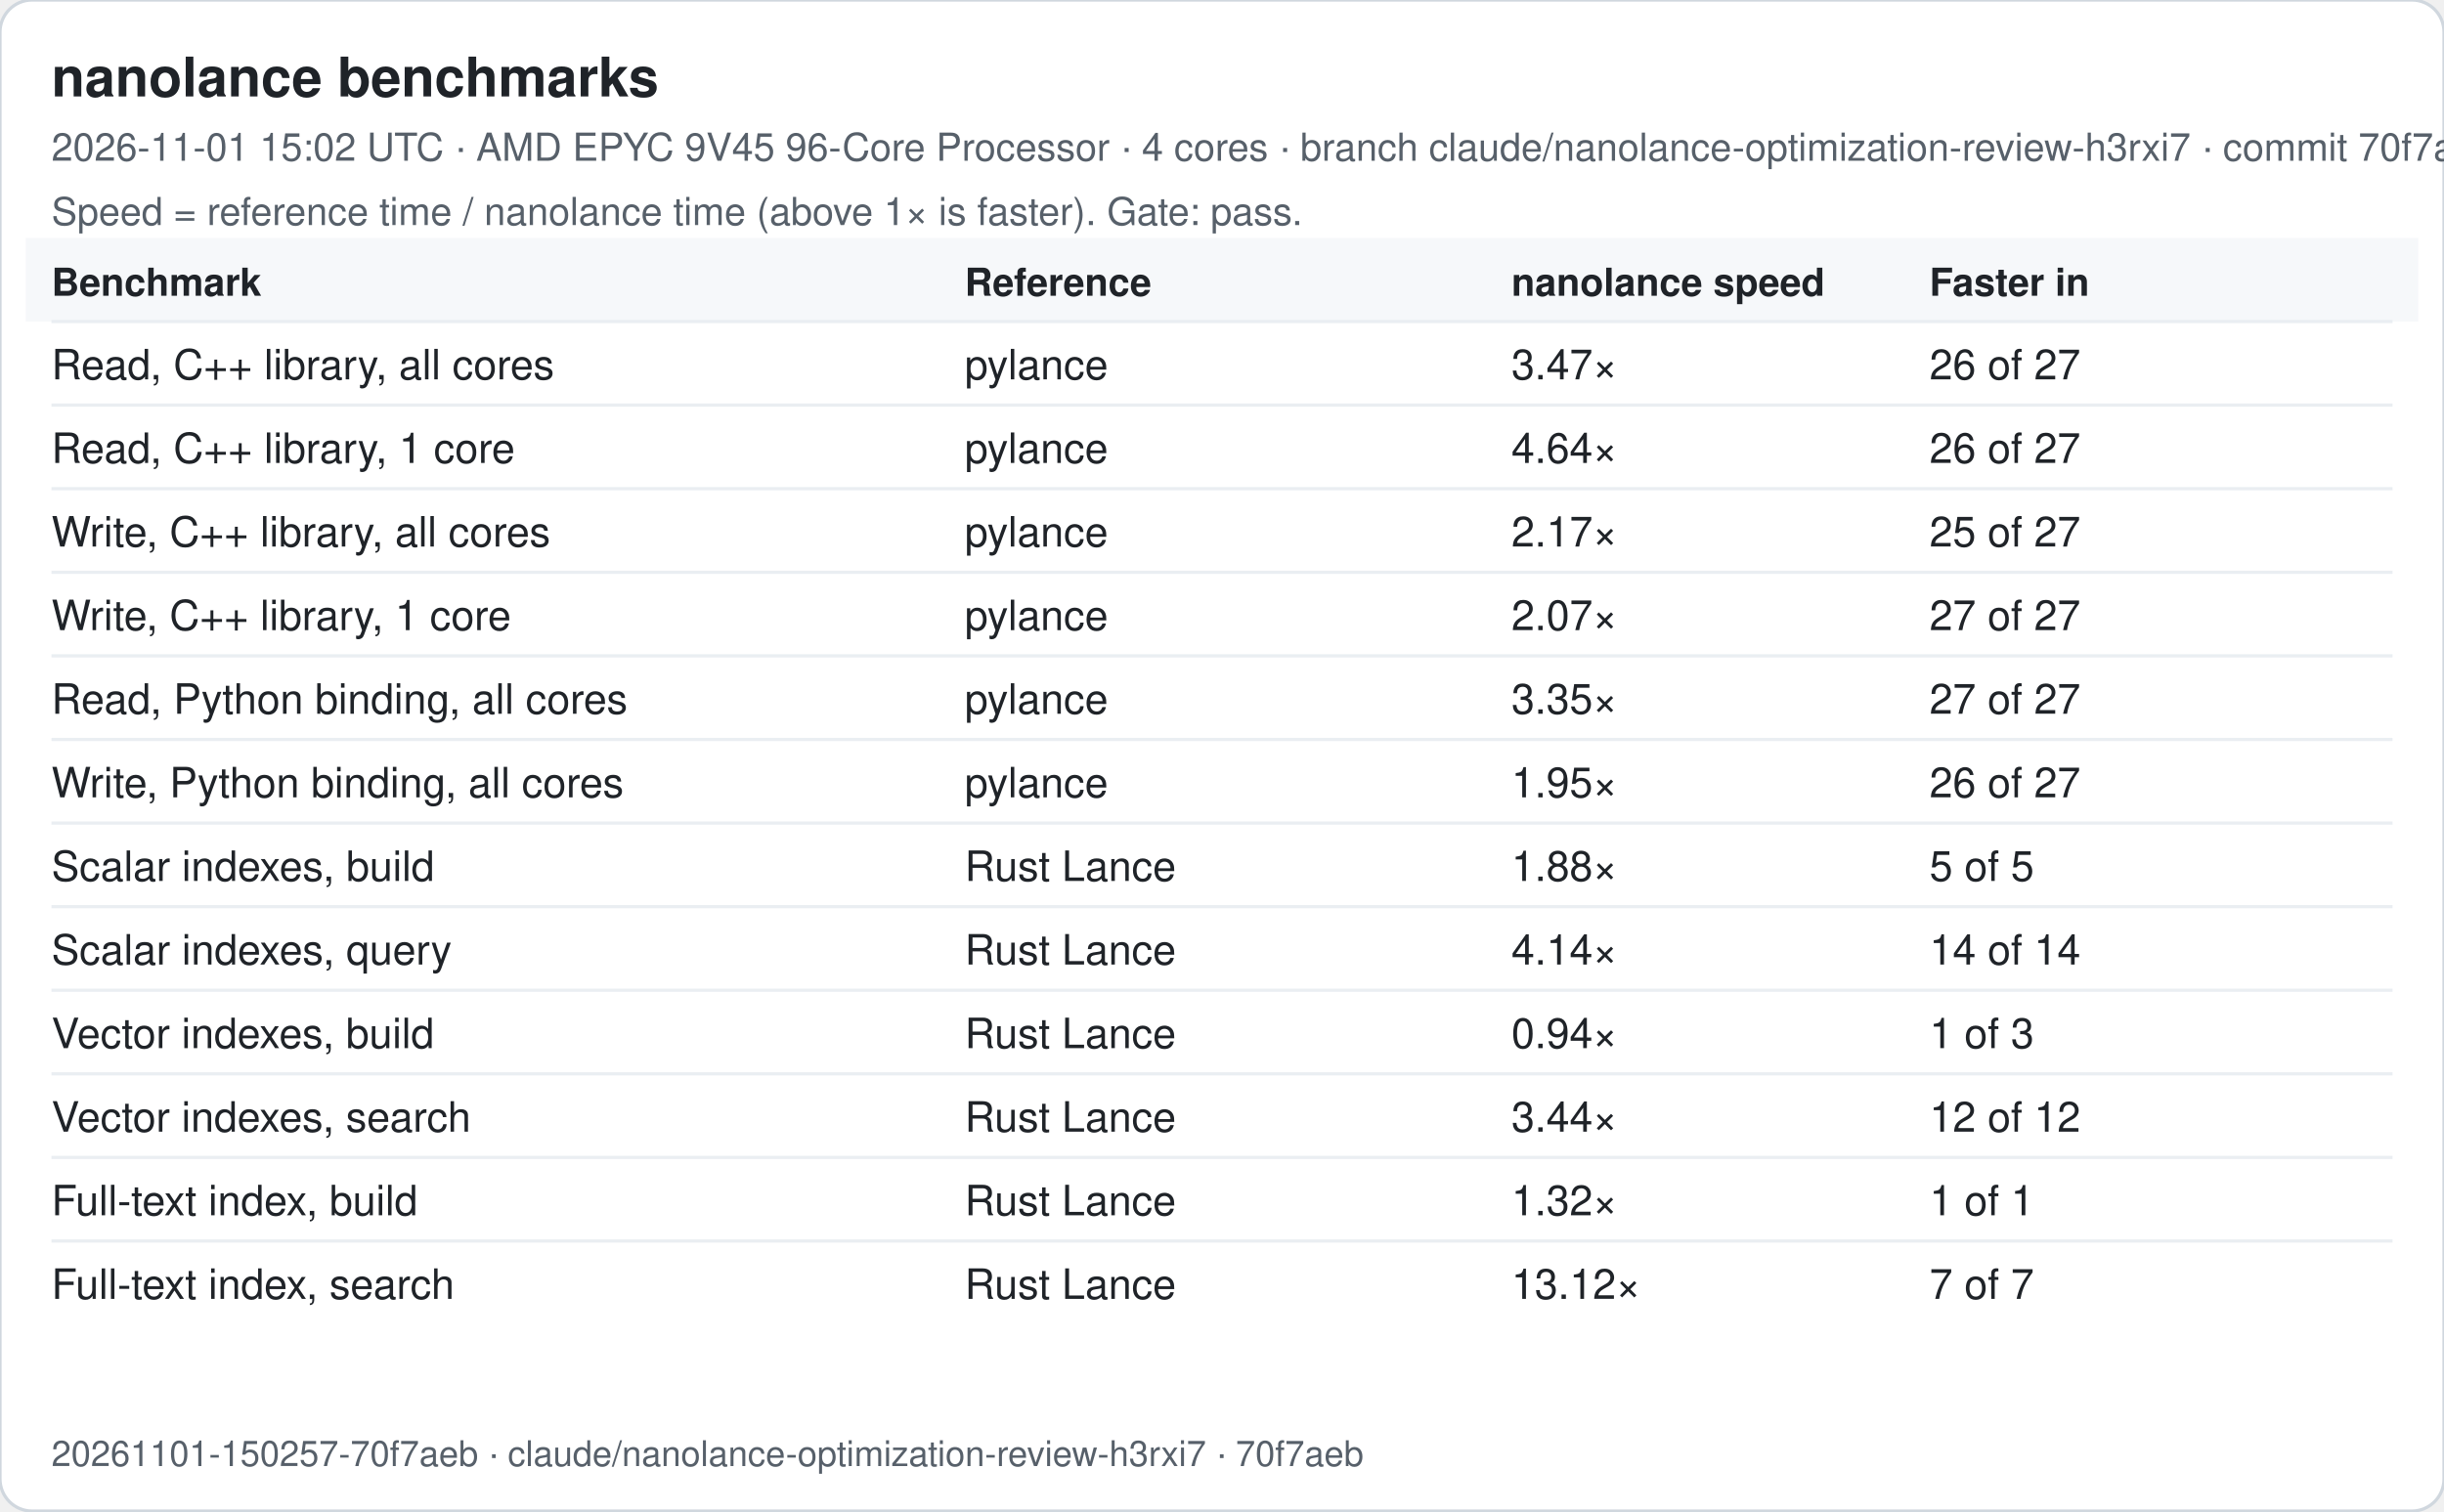
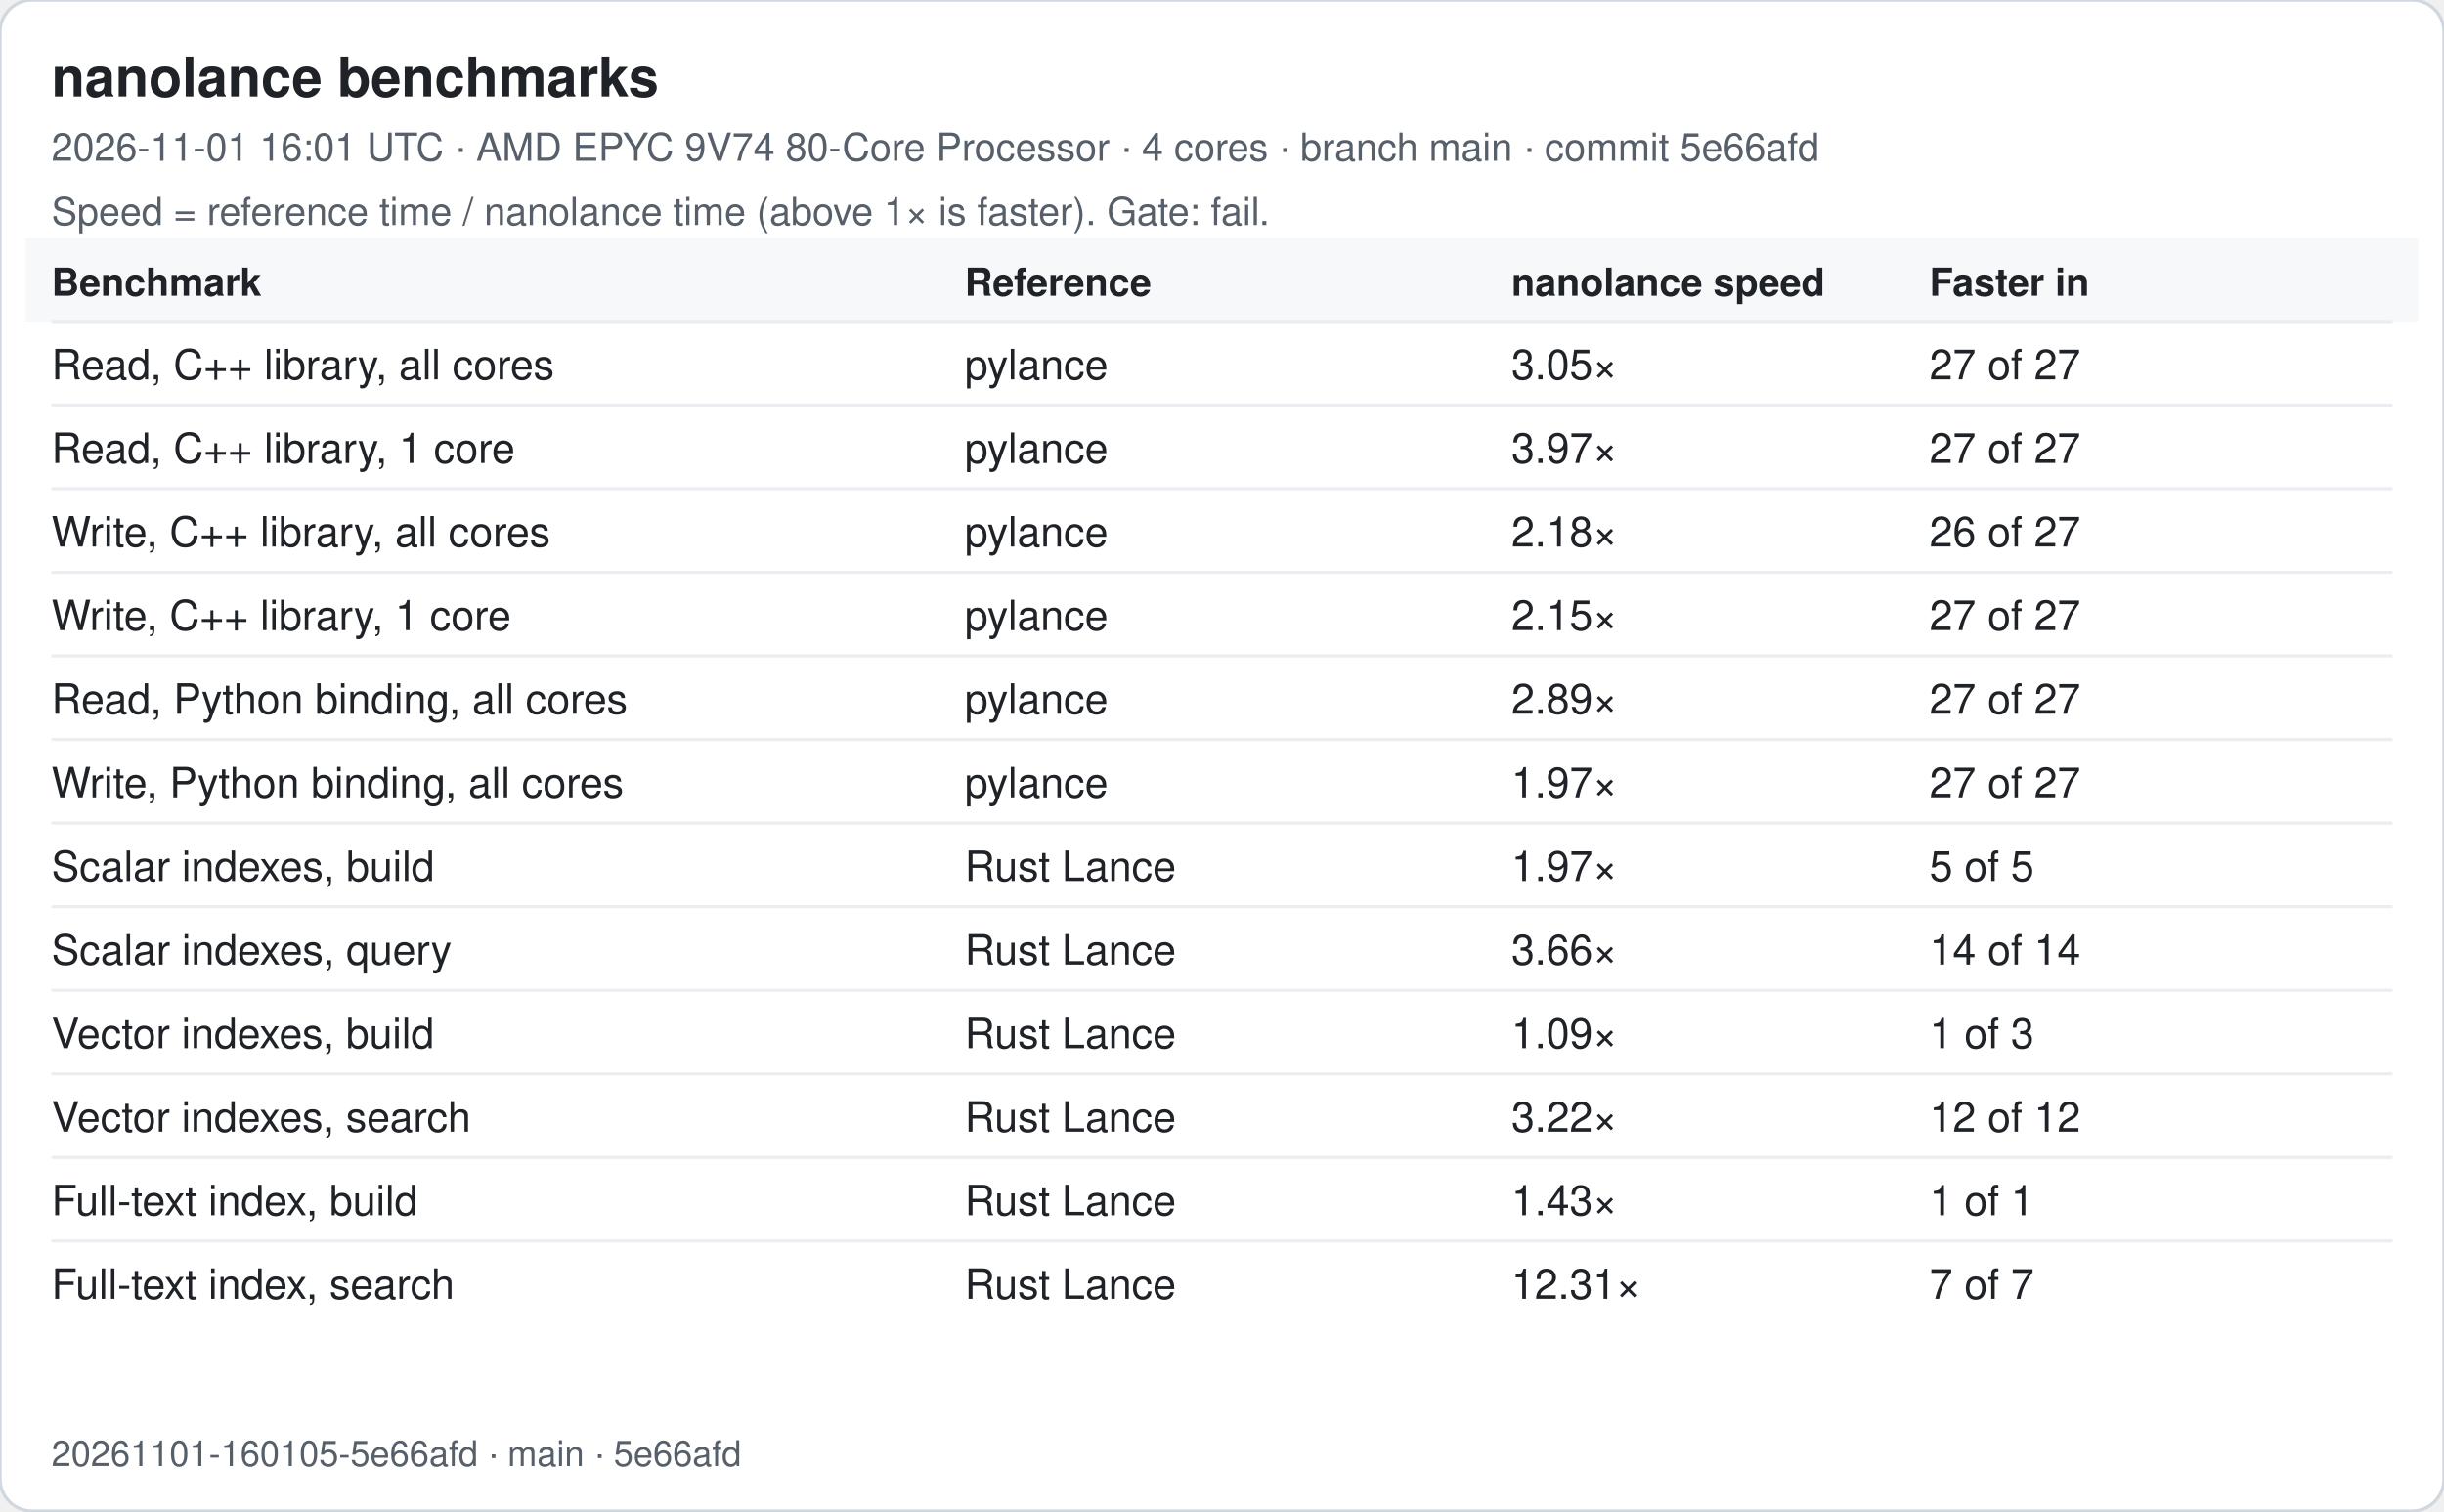
<svg xmlns="http://www.w3.org/2000/svg" width="760" height="470" viewBox="0 0 760 470" font-family="-apple-system, Segoe UI, Helvetica, Arial, sans-serif">
  <rect width="760" height="470" rx="10" fill="#ffffff" stroke="#d0d7de" />
  <text x="16" y="30" font-size="17" font-weight="600" fill="#1f2328">nanolance benchmarks</text>
-   <text x="16" y="50" font-size="12" fill="#57606a">2026-11-01 15:02 UTC · AMD EPYC 9V45 96-Core Processor · 4 cores · branch claude/nanolance-optimization-review-h3rxi7 · commit 70f7aeb</text>
-   <text x="16" y="70" font-size="12" fill="#57606a">Speed = reference time / nanolance time (above 1× is faster). Gate: pass.</text>
+   <text x="16" y="50" font-size="12" fill="#57606a">2026-11-01 16:01 UTC · AMD EPYC 9V74 80-Core Processor · 4 cores · branch main · commit 5e66afd</text>
+   <text x="16" y="70" font-size="12" fill="#57606a">Speed = reference time / nanolance time (above 1× is faster). Gate: fail.</text>
  <rect x="8" y="74" width="744" height="26" fill="#f6f8fa" />
  <text x="16" y="92" font-size="12" font-weight="600" fill="#1f2328">Benchmark</text>
  <text x="300" y="92" font-size="12" font-weight="600" fill="#1f2328">Reference</text>
  <text x="470" y="92" font-size="12" font-weight="600" fill="#1f2328">nanolance speed</text>
  <text x="600" y="92" font-size="12" font-weight="600" fill="#1f2328">Faster in</text>
  <line x1="16" x2="744" y1="100" y2="100" stroke="#eaeef2" />
  <text x="16" y="118" font-size="13" fill="#1f2328">Read, C++ library, all cores</text>
  <text x="300" y="118" font-size="13" fill="#1f2328">pylance</text>
-   <text x="470" y="118" font-size="13" fill="#1f2328">3.47×</text>
-   <text x="600" y="118" font-size="13" fill="#1f2328">26 of 27</text>
+   <text x="470" y="118" font-size="13" fill="#1f2328">3.05×</text>
+   <text x="600" y="118" font-size="13" fill="#1f2328">27 of 27</text>
  <line x1="16" x2="744" y1="126" y2="126" stroke="#eaeef2" />
  <text x="16" y="144" font-size="13" fill="#1f2328">Read, C++ library, 1 core</text>
  <text x="300" y="144" font-size="13" fill="#1f2328">pylance</text>
-   <text x="470" y="144" font-size="13" fill="#1f2328">4.64×</text>
-   <text x="600" y="144" font-size="13" fill="#1f2328">26 of 27</text>
+   <text x="470" y="144" font-size="13" fill="#1f2328">3.97×</text>
+   <text x="600" y="144" font-size="13" fill="#1f2328">27 of 27</text>
  <line x1="16" x2="744" y1="152" y2="152" stroke="#eaeef2" />
  <text x="16" y="170" font-size="13" fill="#1f2328">Write, C++ library, all cores</text>
  <text x="300" y="170" font-size="13" fill="#1f2328">pylance</text>
-   <text x="470" y="170" font-size="13" fill="#1f2328">2.17×</text>
-   <text x="600" y="170" font-size="13" fill="#1f2328">25 of 27</text>
+   <text x="470" y="170" font-size="13" fill="#1f2328">2.18×</text>
+   <text x="600" y="170" font-size="13" fill="#1f2328">26 of 27</text>
  <line x1="16" x2="744" y1="178" y2="178" stroke="#eaeef2" />
  <text x="16" y="196" font-size="13" fill="#1f2328">Write, C++ library, 1 core</text>
  <text x="300" y="196" font-size="13" fill="#1f2328">pylance</text>
-   <text x="470" y="196" font-size="13" fill="#1f2328">2.07×</text>
+   <text x="470" y="196" font-size="13" fill="#1f2328">2.15×</text>
  <text x="600" y="196" font-size="13" fill="#1f2328">27 of 27</text>
  <line x1="16" x2="744" y1="204" y2="204" stroke="#eaeef2" />
  <text x="16" y="222" font-size="13" fill="#1f2328">Read, Python binding, all cores</text>
  <text x="300" y="222" font-size="13" fill="#1f2328">pylance</text>
-   <text x="470" y="222" font-size="13" fill="#1f2328">3.35×</text>
+   <text x="470" y="222" font-size="13" fill="#1f2328">2.89×</text>
  <text x="600" y="222" font-size="13" fill="#1f2328">27 of 27</text>
  <line x1="16" x2="744" y1="230" y2="230" stroke="#eaeef2" />
  <text x="16" y="248" font-size="13" fill="#1f2328">Write, Python binding, all cores</text>
  <text x="300" y="248" font-size="13" fill="#1f2328">pylance</text>
-   <text x="470" y="248" font-size="13" fill="#1f2328">1.95×</text>
-   <text x="600" y="248" font-size="13" fill="#1f2328">26 of 27</text>
+   <text x="470" y="248" font-size="13" fill="#1f2328">1.97×</text>
+   <text x="600" y="248" font-size="13" fill="#1f2328">27 of 27</text>
  <line x1="16" x2="744" y1="256" y2="256" stroke="#eaeef2" />
  <text x="16" y="274" font-size="13" fill="#1f2328">Scalar indexes, build</text>
  <text x="300" y="274" font-size="13" fill="#1f2328">Rust Lance</text>
-   <text x="470" y="274" font-size="13" fill="#1f2328">1.88×</text>
+   <text x="470" y="274" font-size="13" fill="#1f2328">1.97×</text>
  <text x="600" y="274" font-size="13" fill="#1f2328">5 of 5</text>
  <line x1="16" x2="744" y1="282" y2="282" stroke="#eaeef2" />
  <text x="16" y="300" font-size="13" fill="#1f2328">Scalar indexes, query</text>
  <text x="300" y="300" font-size="13" fill="#1f2328">Rust Lance</text>
-   <text x="470" y="300" font-size="13" fill="#1f2328">4.14×</text>
+   <text x="470" y="300" font-size="13" fill="#1f2328">3.66×</text>
  <text x="600" y="300" font-size="13" fill="#1f2328">14 of 14</text>
  <line x1="16" x2="744" y1="308" y2="308" stroke="#eaeef2" />
  <text x="16" y="326" font-size="13" fill="#1f2328">Vector indexes, build</text>
  <text x="300" y="326" font-size="13" fill="#1f2328">Rust Lance</text>
-   <text x="470" y="326" font-size="13" fill="#1f2328">0.94×</text>
+   <text x="470" y="326" font-size="13" fill="#1f2328">1.09×</text>
  <text x="600" y="326" font-size="13" fill="#1f2328">1 of 3</text>
  <line x1="16" x2="744" y1="334" y2="334" stroke="#eaeef2" />
  <text x="16" y="352" font-size="13" fill="#1f2328">Vector indexes, search</text>
  <text x="300" y="352" font-size="13" fill="#1f2328">Rust Lance</text>
-   <text x="470" y="352" font-size="13" fill="#1f2328">3.44×</text>
+   <text x="470" y="352" font-size="13" fill="#1f2328">3.22×</text>
  <text x="600" y="352" font-size="13" fill="#1f2328">12 of 12</text>
  <line x1="16" x2="744" y1="360" y2="360" stroke="#eaeef2" />
  <text x="16" y="378" font-size="13" fill="#1f2328">Full-text index, build</text>
  <text x="300" y="378" font-size="13" fill="#1f2328">Rust Lance</text>
-   <text x="470" y="378" font-size="13" fill="#1f2328">1.32×</text>
+   <text x="470" y="378" font-size="13" fill="#1f2328">1.43×</text>
  <text x="600" y="378" font-size="13" fill="#1f2328">1 of 1</text>
  <line x1="16" x2="744" y1="386" y2="386" stroke="#eaeef2" />
  <text x="16" y="404" font-size="13" fill="#1f2328">Full-text index, search</text>
  <text x="300" y="404" font-size="13" fill="#1f2328">Rust Lance</text>
-   <text x="470" y="404" font-size="13" fill="#1f2328">13.12×</text>
+   <text x="470" y="404" font-size="13" fill="#1f2328">12.31×</text>
  <text x="600" y="404" font-size="13" fill="#1f2328">7 of 7</text>
-   <text x="16" y="456" font-size="11" fill="#57606a">20261101-150257-70f7aeb · claude/nanolance-optimization-review-h3rxi7 · 70f7aeb</text>
+   <text x="16" y="456" font-size="11" fill="#57606a">20261101-160105-5e66afd · main · 5e66afd</text>
</svg>
